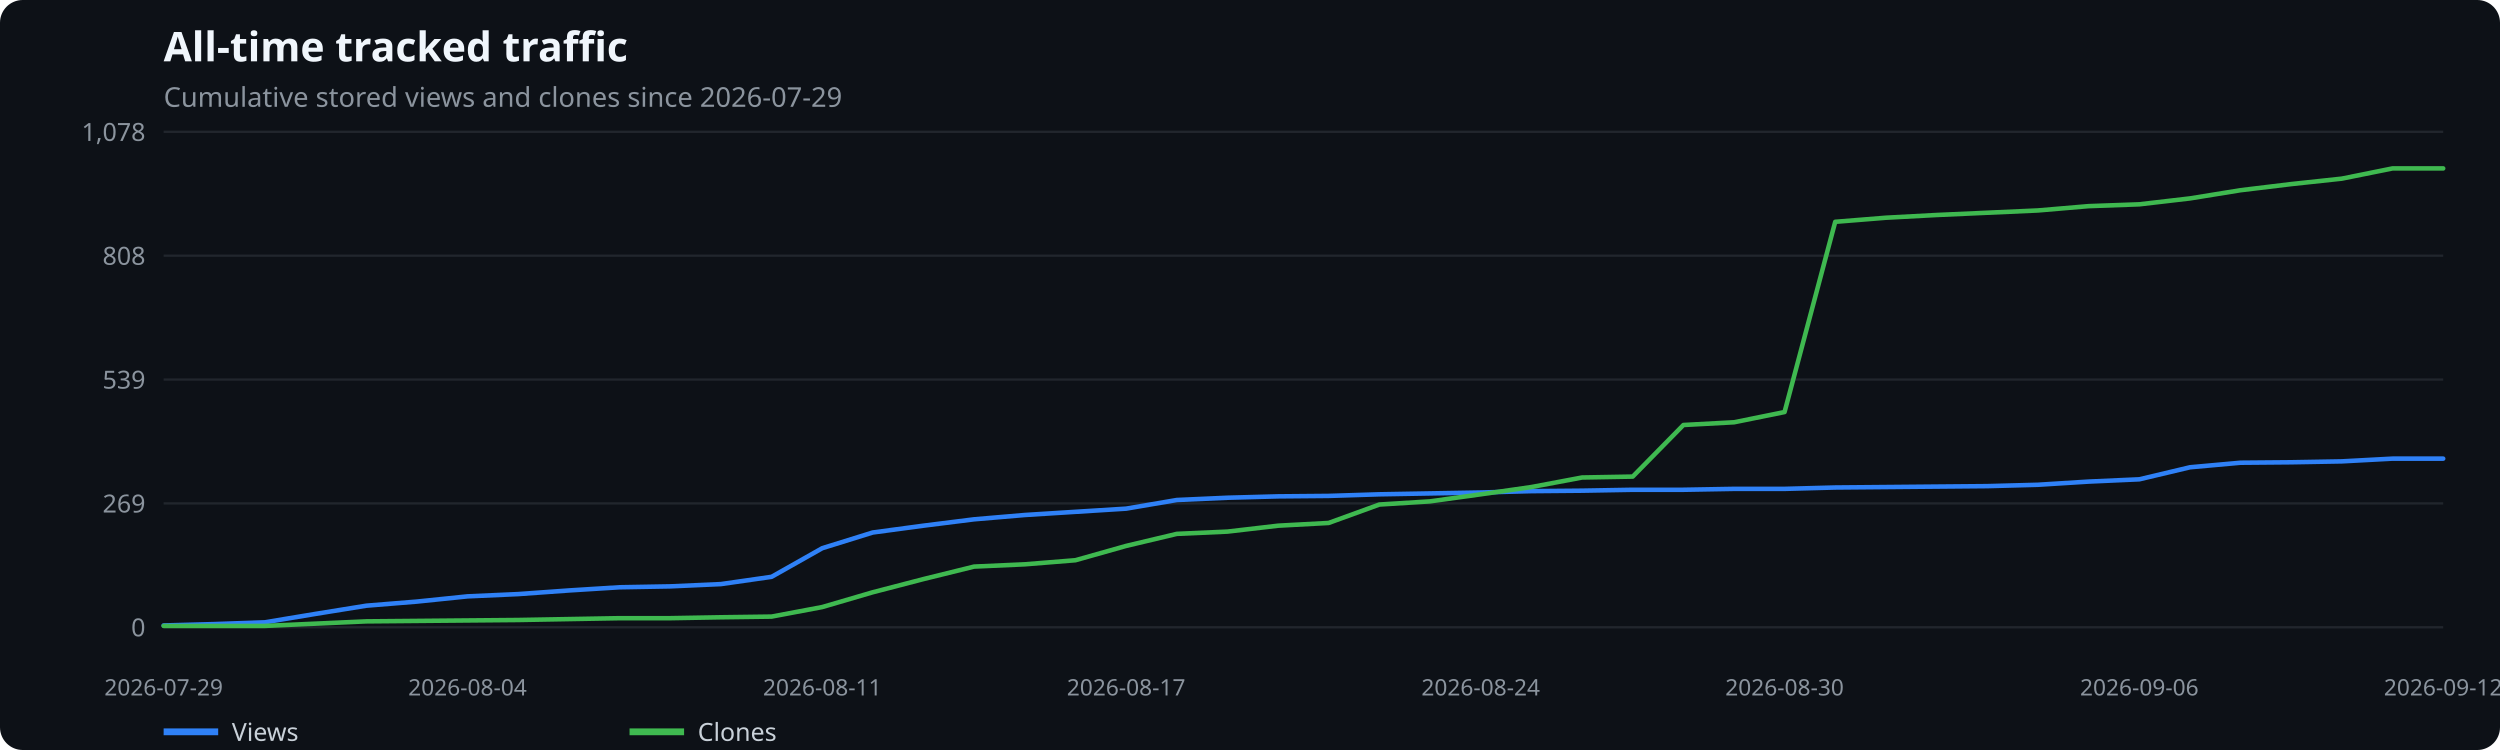
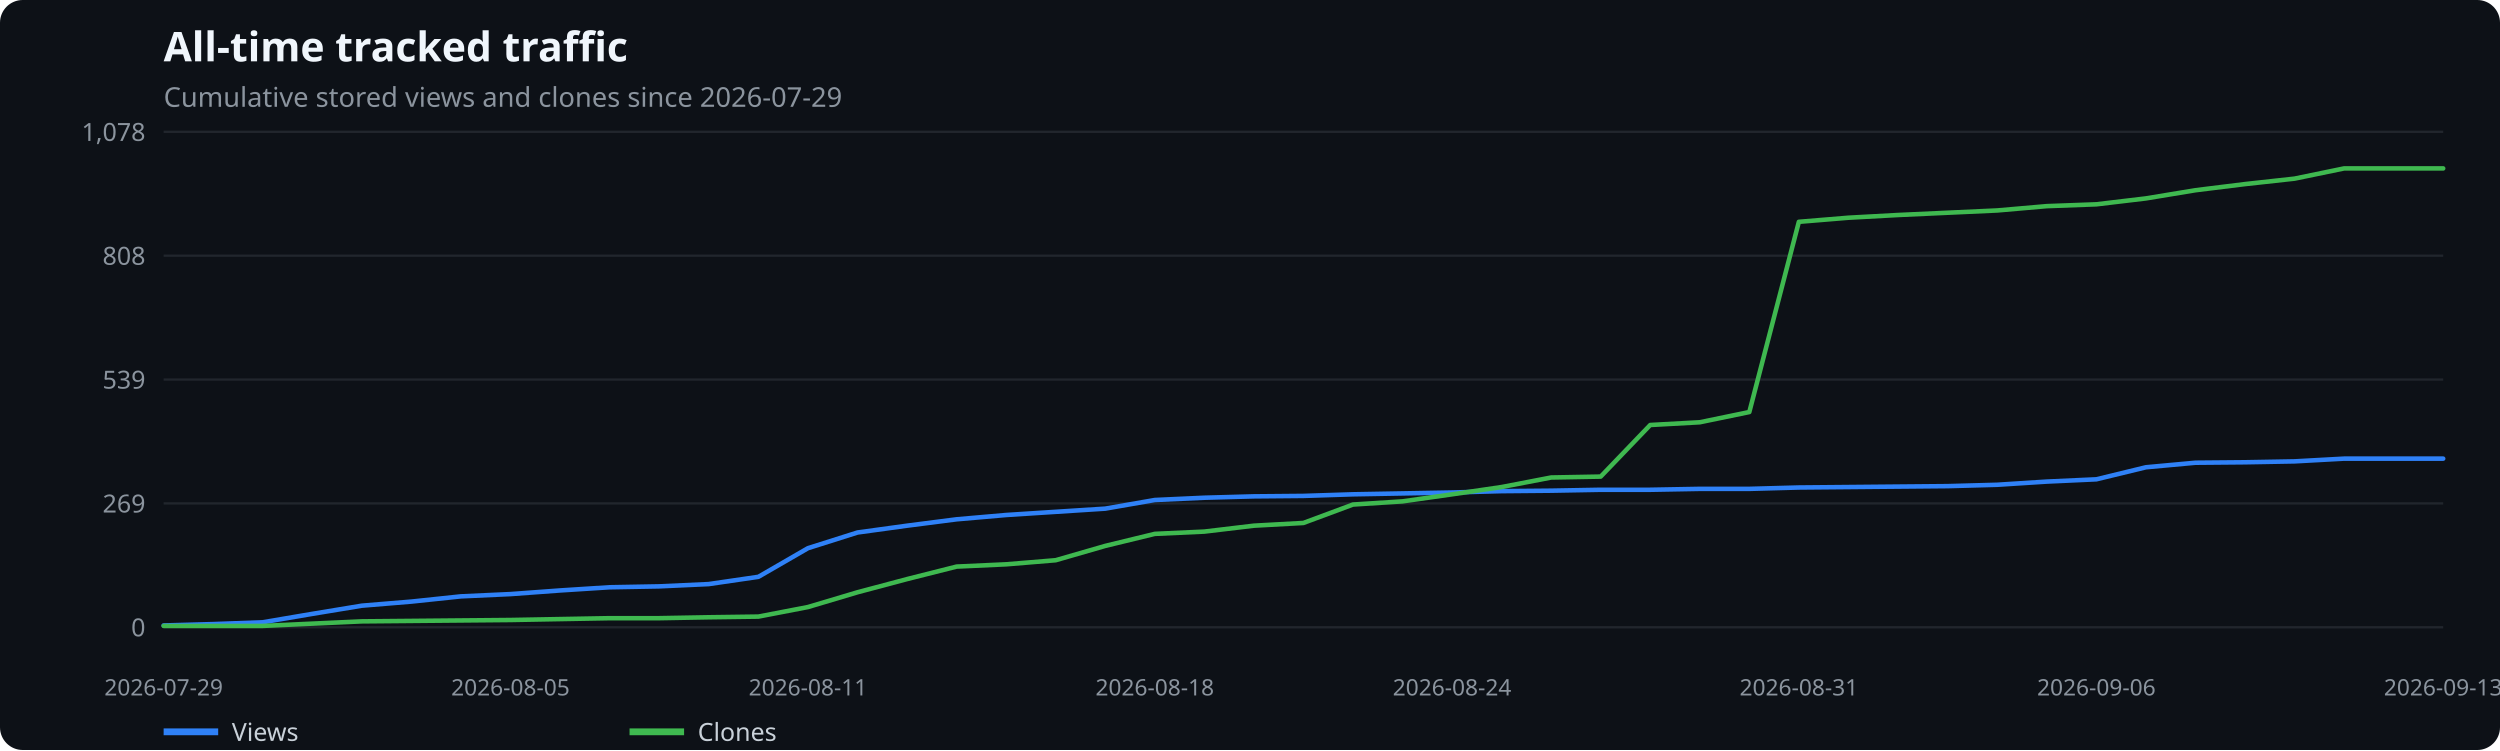
<svg xmlns="http://www.w3.org/2000/svg" width="1100" height="330" viewBox="0 0 1100 330" role="img" aria-label="All-time tracked traffic">
  <rect width="100%" height="100%" fill="#0d1117" rx="10" />
  <text x="72" y="27" fill="#f0f6fc" font-family="system-ui,sans-serif" font-size="18" font-weight="600">All-time tracked traffic</text>
  <text x="72" y="47" fill="#8b949e" font-family="system-ui,sans-serif" font-size="12">Cumulative stored views and clones since 2026-07-29</text>
  <line x1="72" x2="1075" y1="276.0" y2="276.0" stroke="#21262d" />
  <text x="64" y="280.0" text-anchor="end" fill="#8b949e" font-family="system-ui,sans-serif" font-size="11">0</text>
  <line x1="72" x2="1075" y1="221.5" y2="221.5" stroke="#21262d" />
  <text x="64" y="225.5" text-anchor="end" fill="#8b949e" font-family="system-ui,sans-serif" font-size="11">269</text>
  <line x1="72" x2="1075" y1="167.0" y2="167.0" stroke="#21262d" />
  <text x="64" y="171.0" text-anchor="end" fill="#8b949e" font-family="system-ui,sans-serif" font-size="11">539</text>
  <line x1="72" x2="1075" y1="112.5" y2="112.5" stroke="#21262d" />
  <text x="64" y="116.5" text-anchor="end" fill="#8b949e" font-family="system-ui,sans-serif" font-size="11">808</text>
  <line x1="72" x2="1075" y1="58.0" y2="58.0" stroke="#21262d" />
  <text x="64" y="62.0" text-anchor="end" fill="#8b949e" font-family="system-ui,sans-serif" font-size="11">1,078</text>
  <text x="72.0" y="306" text-anchor="middle" fill="#8b949e" font-family="system-ui,sans-serif" font-size="10">2026-07-29</text>
-   <text x="205.7" y="306" text-anchor="middle" fill="#8b949e" font-family="system-ui,sans-serif" font-size="10">2026-08-04</text>
-   <text x="361.8" y="306" text-anchor="middle" fill="#8b949e" font-family="system-ui,sans-serif" font-size="10">2026-08-11</text>
-   <text x="495.5" y="306" text-anchor="middle" fill="#8b949e" font-family="system-ui,sans-serif" font-size="10">2026-08-17</text>
-   <text x="651.5" y="306" text-anchor="middle" fill="#8b949e" font-family="system-ui,sans-serif" font-size="10">2026-08-24</text>
-   <text x="785.2" y="306" text-anchor="middle" fill="#8b949e" font-family="system-ui,sans-serif" font-size="10">2026-08-30</text>
-   <text x="941.3" y="306" text-anchor="middle" fill="#8b949e" font-family="system-ui,sans-serif" font-size="10">2026-09-06</text>
-   <text x="1075.0" y="306" text-anchor="middle" fill="#8b949e" font-family="system-ui,sans-serif" font-size="10">2026-09-12</text>
-   <polyline points="72.0,275.2 94.3,274.6 116.6,273.8 138.9,270.1 161.2,266.5 183.4,264.7 205.7,262.4 228.0,261.4 250.3,259.8 272.6,258.4 294.9,258.0 317.2,257.0 339.5,253.8 361.8,241.2 384.0,234.3 406.3,231.3 428.6,228.5 450.9,226.6 473.2,225.2 495.5,223.8 517.8,220.0 540.1,219.0 562.4,218.4 584.6,218.2 606.9,217.5 629.2,217.1 651.5,216.7 673.8,216.1 696.1,215.9 718.4,215.5 740.7,215.5 763.0,215.1 785.2,215.1 807.5,214.5 829.8,214.3 852.1,214.1 874.4,213.9 896.7,213.3 919.0,211.9 941.3,210.9 963.6,205.6 985.8,203.6 1008.1,203.4 1030.4,203.0 1052.7,201.8 1075.0,201.8" fill="none" stroke="#2f81f7" stroke-width="2" stroke-linecap="round" stroke-linejoin="round" />
+   <text x="224.6" y="306" text-anchor="middle" fill="#8b949e" font-family="system-ui,sans-serif" font-size="10">2026-08-05</text>
+   <text x="355.5" y="306" text-anchor="middle" fill="#8b949e" font-family="system-ui,sans-serif" font-size="10">2026-08-11</text>
+   <text x="508.1" y="306" text-anchor="middle" fill="#8b949e" font-family="system-ui,sans-serif" font-size="10">2026-08-18</text>
+   <text x="638.9" y="306" text-anchor="middle" fill="#8b949e" font-family="system-ui,sans-serif" font-size="10">2026-08-24</text>
+   <text x="791.5" y="306" text-anchor="middle" fill="#8b949e" font-family="system-ui,sans-serif" font-size="10">2026-08-31</text>
+   <text x="922.4" y="306" text-anchor="middle" fill="#8b949e" font-family="system-ui,sans-serif" font-size="10">2026-09-06</text>
+   <text x="1075.0" y="306" text-anchor="middle" fill="#8b949e" font-family="system-ui,sans-serif" font-size="10">2026-09-13</text>
+   <polyline points="72.0,275.2 93.8,274.6 115.6,273.8 137.4,270.1 159.2,266.5 181.0,264.7 202.8,262.4 224.6,261.4 246.4,259.8 268.2,258.4 290.0,258.0 311.8,257.0 333.7,253.8 355.5,241.2 377.3,234.3 399.1,231.3 420.9,228.5 442.7,226.6 464.5,225.2 486.3,223.8 508.1,220.0 529.9,219.0 551.7,218.4 573.5,218.2 595.3,217.5 617.1,217.1 638.9,216.7 660.7,216.1 682.5,215.9 704.3,215.5 726.1,215.5 747.9,215.1 769.7,215.1 791.5,214.5 813.3,214.3 835.2,214.1 857.0,213.9 878.8,213.3 900.6,211.9 922.4,210.9 944.2,205.6 966.0,203.6 987.8,203.4 1009.6,203.0 1031.4,201.8 1053.2,201.8 1075.0,201.8" fill="none" stroke="#2f81f7" stroke-width="2" stroke-linecap="round" stroke-linejoin="round" />
  <line x1="72" x2="96" y1="322" y2="322" stroke="#2f81f7" stroke-width="3" />
  <text x="102" y="326" fill="#c9d1d9" font-family="system-ui,sans-serif" font-size="11">Views</text>
-   <polyline points="72.0,275.4 94.3,275.4 116.6,275.4 138.9,274.4 161.2,273.4 183.4,273.2 205.7,273.0 228.0,272.8 250.3,272.4 272.6,272.0 294.9,272.0 317.2,271.6 339.5,271.3 361.8,267.1 384.0,260.6 406.3,254.8 428.6,249.3 450.9,248.3 473.2,246.5 495.5,240.2 517.8,234.9 540.1,233.9 562.4,231.3 584.6,230.1 606.9,222.0 629.2,220.6 651.5,217.5 673.8,214.3 696.1,210.1 718.4,209.7 740.7,187.0 763.0,185.8 785.2,181.3 807.5,97.6 829.8,95.8 852.1,94.6 874.4,93.6 896.7,92.6 919.0,90.7 941.3,89.9 963.6,87.3 985.8,83.7 1008.1,81.0 1030.4,78.6 1052.7,74.1 1075.0,74.1" fill="none" stroke="#3fb950" stroke-width="2" stroke-linecap="round" stroke-linejoin="round" />
+   <polyline points="72.0,275.4 93.8,275.4 115.6,275.4 137.4,274.4 159.2,273.4 181.0,273.2 202.8,273.0 224.6,272.8 246.4,272.4 268.2,272.0 290.0,272.0 311.8,271.6 333.7,271.3 355.5,267.1 377.3,260.6 399.1,254.8 420.9,249.3 442.7,248.3 464.5,246.5 486.3,240.2 508.1,234.9 529.9,233.9 551.7,231.3 573.5,230.1 595.3,222.0 617.1,220.6 638.9,217.5 660.7,214.3 682.5,210.1 704.3,209.7 726.1,187.0 747.9,185.8 769.7,181.3 791.5,97.6 813.3,95.8 835.2,94.6 857.0,93.6 878.8,92.6 900.6,90.7 922.4,89.9 944.2,87.3 966.0,83.7 987.8,81.0 1009.6,78.6 1031.4,74.1 1053.2,74.1 1075.0,74.1" fill="none" stroke="#3fb950" stroke-width="2" stroke-linecap="round" stroke-linejoin="round" />
  <line x1="277" x2="301" y1="322" y2="322" stroke="#3fb950" stroke-width="3" />
  <text x="307" y="326" fill="#c9d1d9" font-family="system-ui,sans-serif" font-size="11">Clones</text>
</svg>
